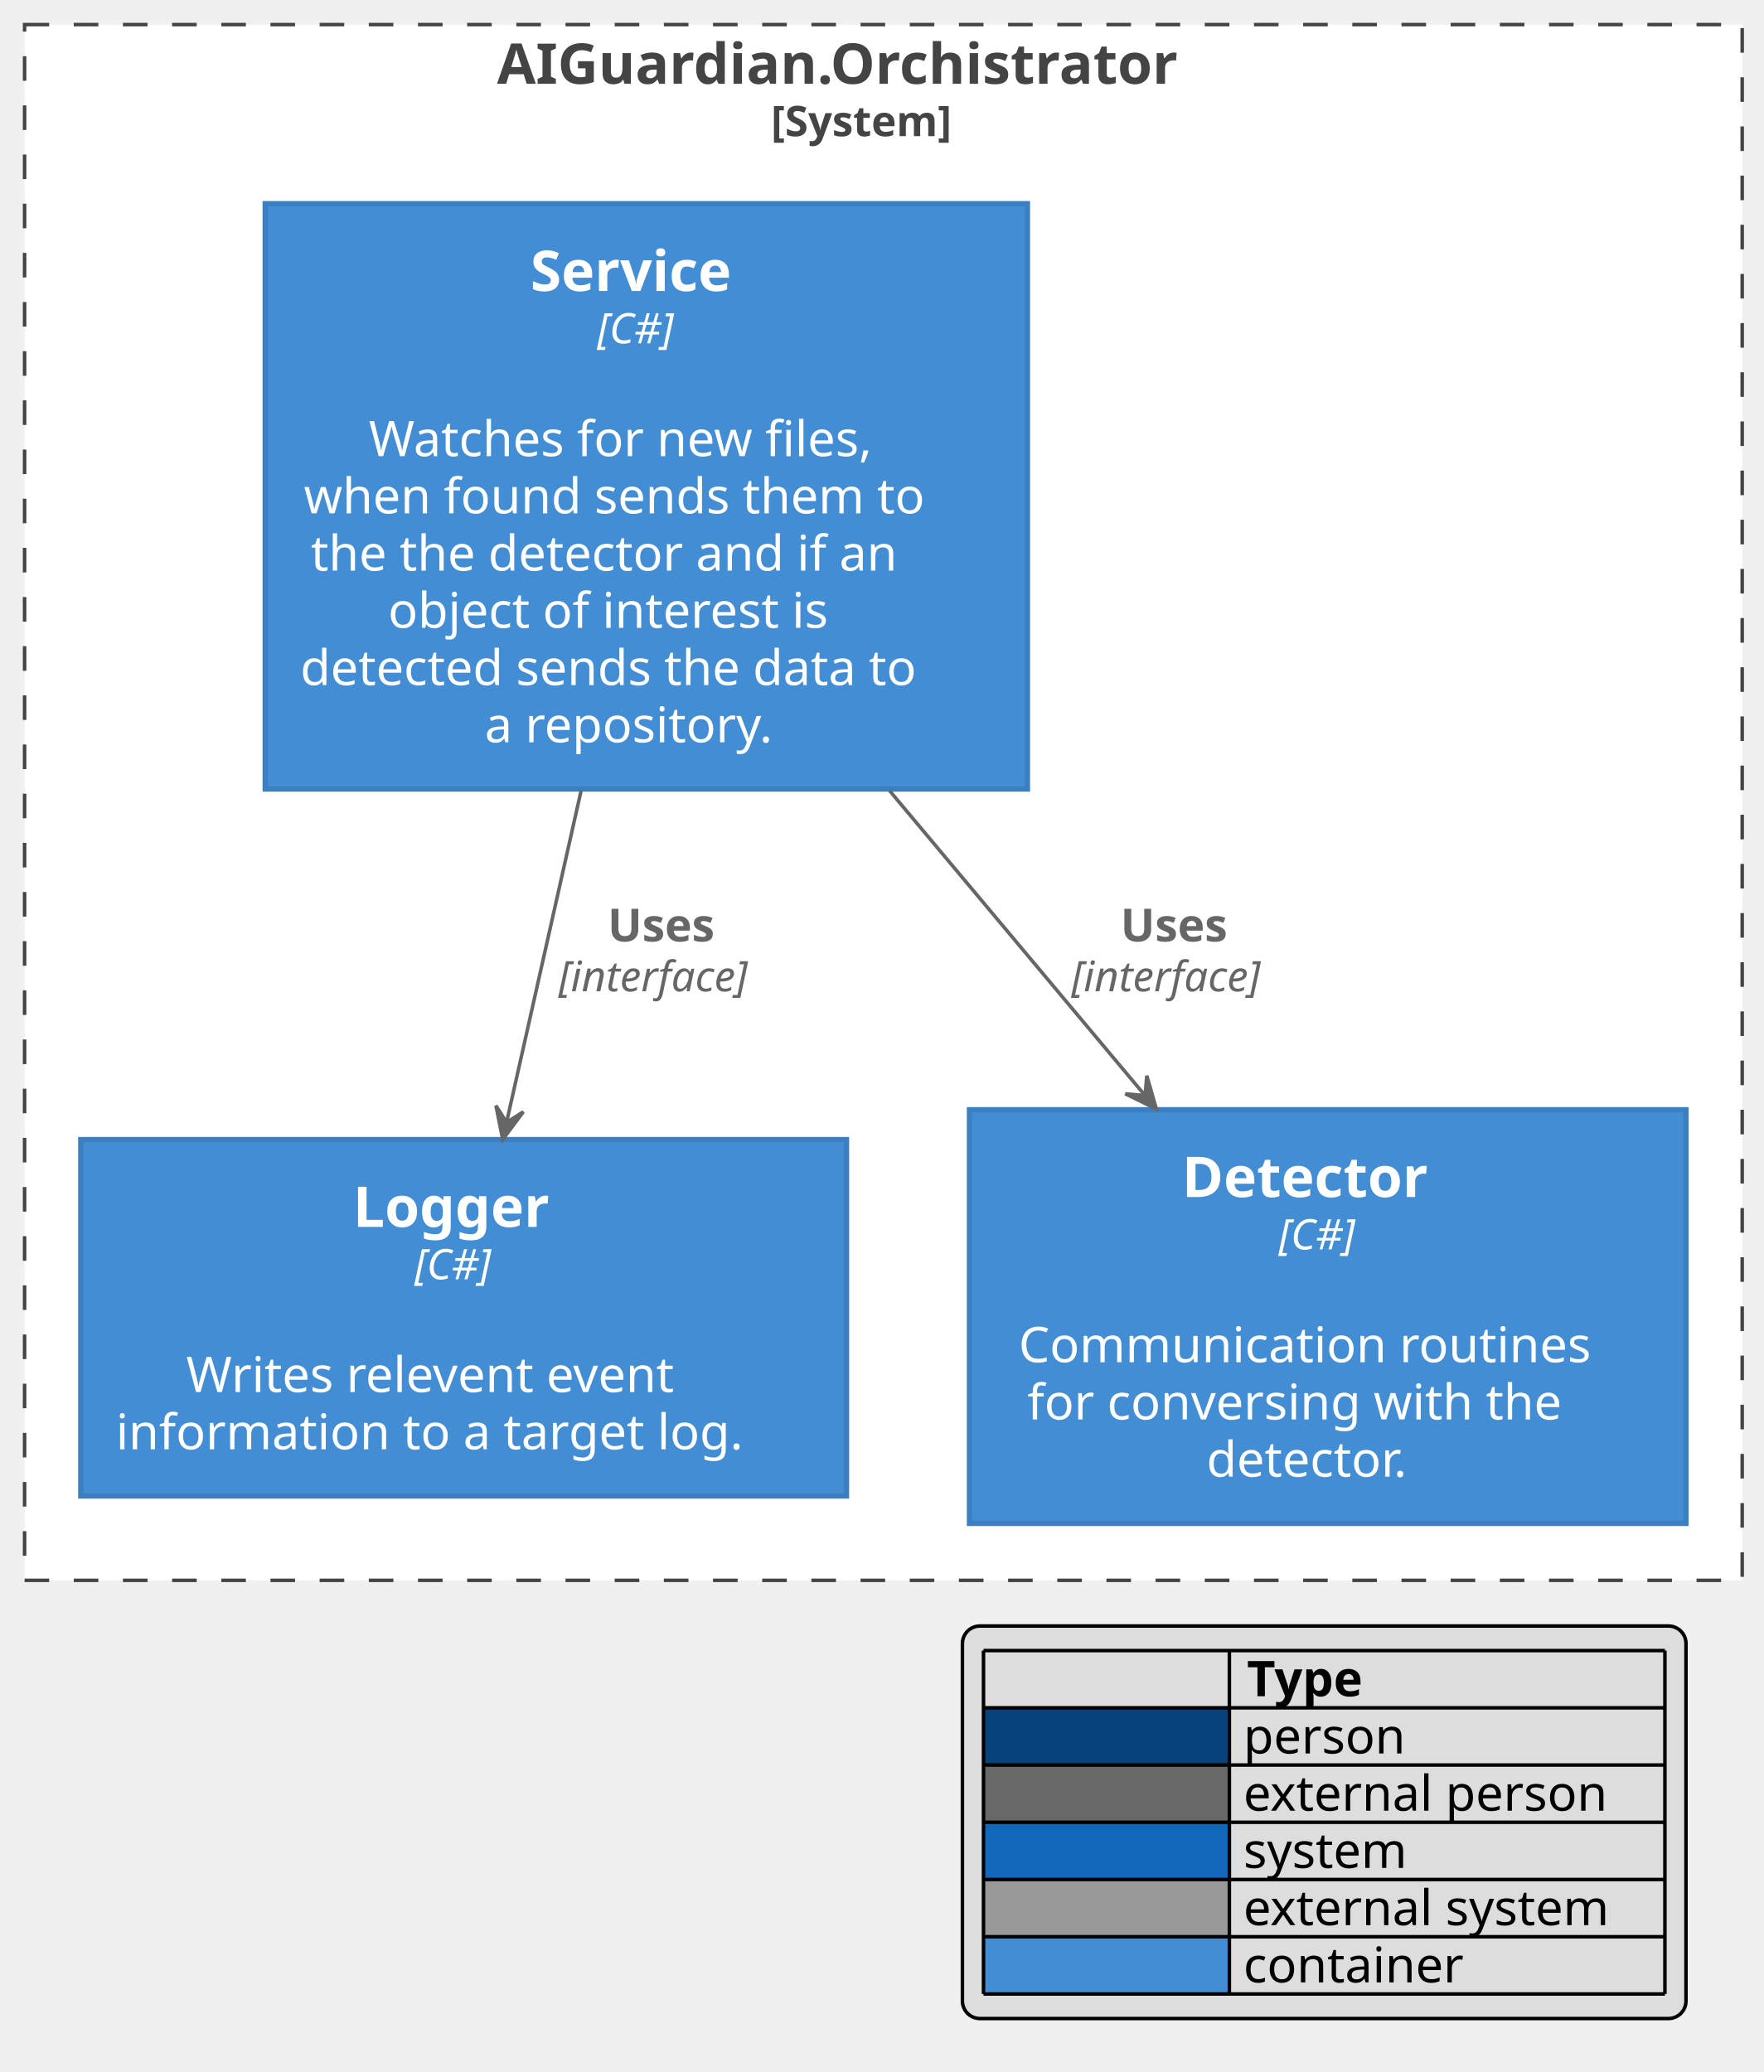
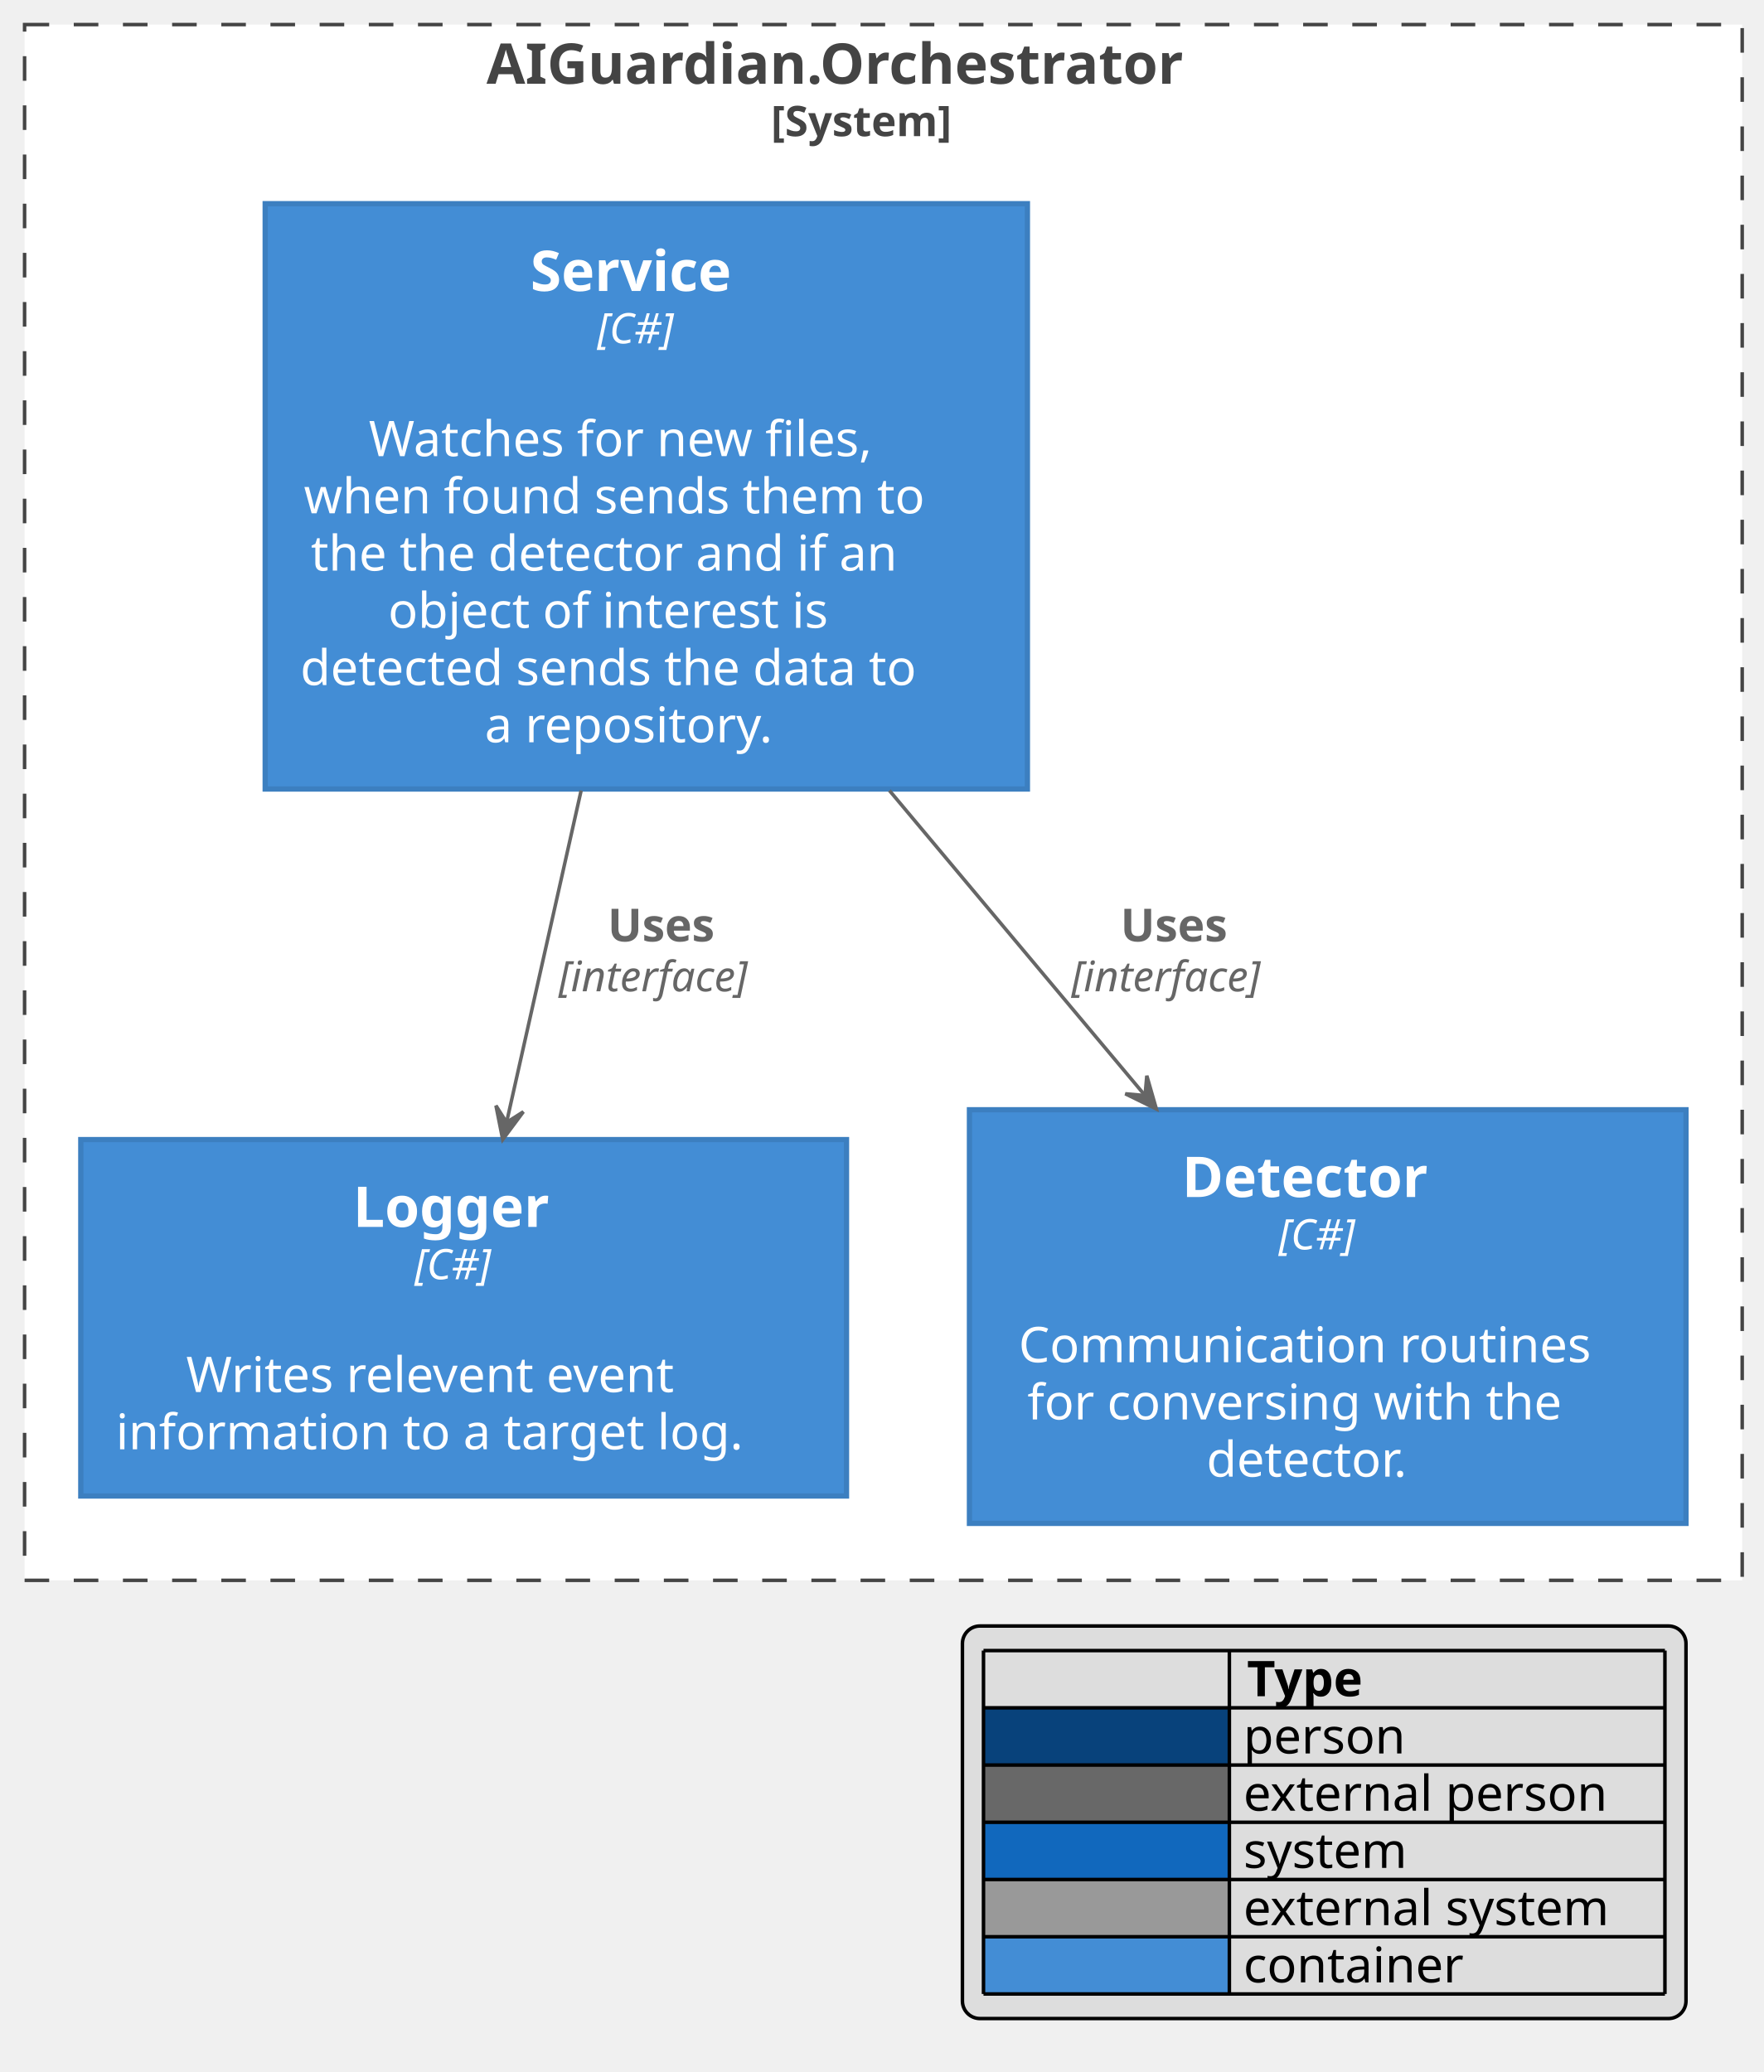
<svg xmlns="http://www.w3.org/2000/svg" contentScriptType="application/ecmascript" contentStyleType="text/css" height="590px" preserveAspectRatio="none" style="width:502px;height:590px;" version="1.1" viewBox="0 0 502 590" width="502px" zoomAndPan="magnify">
  <defs />
  <g>
    <rect fill="#FFFFFF" height="443" style="stroke: #444444; stroke-width: 1.0; stroke-dasharray: 7.0,7.0;" width="489" x="7" y="7" />
-     <text fill="#444444" font-family="sans-serif" font-size="16" font-weight="bold" lengthAdjust="spacingAndGlyphs" textLength="220" x="141.5" y="23.852">AIGuardian.Orchistrator</text>
+     <text fill="#444444" font-family="sans-serif" font-size="16" font-weight="bold" lengthAdjust="spacingAndGlyphs" textLength="226" x="138.5" y="23.852">AIGuardian.Orchestrator</text>
    <text fill="#444444" font-family="sans-serif" font-size="12" font-weight="bold" lengthAdjust="spacingAndGlyphs" textLength="64" x="219.5" y="38.764">[System]</text>
    <rect fill="#438DD5" height="166.672" style="stroke: #3C7FC0; stroke-width: 1.5;" width="217" x="75.5" y="58" />
    <text fill="#FFFFFF" font-family="sans-serif" font-size="16" font-weight="bold" lengthAdjust="spacingAndGlyphs" textLength="66" x="151" y="82.852">Service</text>
    <text fill="#FFFFFF" font-family="sans-serif" font-size="12" font-style="italic" lengthAdjust="spacingAndGlyphs" textLength="28" x="170" y="97.764">[C#]</text>
    <text fill="#FFFFFF" font-family="sans-serif" font-size="14" lengthAdjust="spacingAndGlyphs" textLength="0" x="186" y="113.589" />
    <text fill="#FFFFFF" font-family="sans-serif" font-size="14" lengthAdjust="spacingAndGlyphs" textLength="158" x="105" y="129.886">Watches for new files,</text>
    <text fill="#FFFFFF" font-family="sans-serif" font-size="14" lengthAdjust="spacingAndGlyphs" textLength="191" x="86.5" y="146.183">when found sends them to</text>
    <text fill="#FFFFFF" font-family="sans-serif" font-size="14" lengthAdjust="spacingAndGlyphs" textLength="187" x="88.5" y="162.48">the the detector and if an</text>
    <text fill="#FFFFFF" font-family="sans-serif" font-size="14" lengthAdjust="spacingAndGlyphs" textLength="143" x="110.5" y="178.776">object of interest is</text>
    <text fill="#FFFFFF" font-family="sans-serif" font-size="14" lengthAdjust="spacingAndGlyphs" textLength="197" x="85.5" y="195.073">detected sends the data to</text>
    <text fill="#FFFFFF" font-family="sans-serif" font-size="14" lengthAdjust="spacingAndGlyphs" textLength="92" x="138" y="211.37">a repository.</text>
    <rect fill="#438DD5" height="101.484" style="stroke: #3C7FC0; stroke-width: 1.5;" width="218" x="23" y="324.5" />
    <text fill="#FFFFFF" font-family="sans-serif" font-size="16" font-weight="bold" lengthAdjust="spacingAndGlyphs" textLength="63" x="100.5" y="349.352">Logger</text>
    <text fill="#FFFFFF" font-family="sans-serif" font-size="12" font-style="italic" lengthAdjust="spacingAndGlyphs" textLength="28" x="118" y="364.264">[C#]</text>
    <text fill="#FFFFFF" font-family="sans-serif" font-size="14" lengthAdjust="spacingAndGlyphs" textLength="0" x="134" y="380.089" />
    <text fill="#FFFFFF" font-family="sans-serif" font-size="14" lengthAdjust="spacingAndGlyphs" textLength="158" x="53" y="396.386">Writes relevent event</text>
    <text fill="#FFFFFF" font-family="sans-serif" font-size="14" lengthAdjust="spacingAndGlyphs" textLength="198" x="33" y="412.683">information to a target log.</text>
    <rect fill="#438DD5" height="117.781" style="stroke: #3C7FC0; stroke-width: 1.5;" width="204" x="276" y="316" />
    <text fill="#FFFFFF" font-family="sans-serif" font-size="16" font-weight="bold" lengthAdjust="spacingAndGlyphs" textLength="83" x="336.5" y="340.852">Detector</text>
    <text fill="#FFFFFF" font-family="sans-serif" font-size="12" font-style="italic" lengthAdjust="spacingAndGlyphs" textLength="28" x="364" y="355.764">[C#]</text>
    <text fill="#FFFFFF" font-family="sans-serif" font-size="14" lengthAdjust="spacingAndGlyphs" textLength="0" x="380" y="371.589" />
    <text fill="#FFFFFF" font-family="sans-serif" font-size="14" lengthAdjust="spacingAndGlyphs" textLength="176" x="290" y="387.886">Communication routines</text>
    <text fill="#FFFFFF" font-family="sans-serif" font-size="14" lengthAdjust="spacingAndGlyphs" textLength="167" x="292.5" y="404.183">for conversing with the</text>
    <text fill="#FFFFFF" font-family="sans-serif" font-size="14" lengthAdjust="spacingAndGlyphs" textLength="69" x="343.5" y="420.479">detector.</text>
    <path d="M165.447,225.096 C158.418,256.39 150.595,291.215 144.284,319.314 " fill="none" id="app-to-log" style="stroke: #666666; stroke-width: 1.0;" />
    <polygon fill="#666666" points="143.123,324.479,149,316.576,144.22,319.601,141.195,314.821,143.123,324.479" style="stroke: #666666; stroke-width: 1.0;" />
    <text fill="#666666" font-family="sans-serif" font-size="13" font-weight="bold" lengthAdjust="spacingAndGlyphs" textLength="35" x="173" y="268.067">Uses</text>
    <text fill="#666666" font-family="sans-serif" font-size="12" font-style="italic" lengthAdjust="spacingAndGlyphs" textLength="63" x="159" y="282.272">[interface]</text>
    <path d="M253.217,225.096 C277.175,253.686 303.603,285.222 325.946,311.884 " fill="none" id="app-to-detector" style="stroke: #666666; stroke-width: 1.0;" />
    <polygon fill="#666666" points="329.212,315.782,326.496,306.315,326,311.95,320.365,311.454,329.212,315.782" style="stroke: #666666; stroke-width: 1.0;" />
    <text fill="#666666" font-family="sans-serif" font-size="13" font-weight="bold" lengthAdjust="spacingAndGlyphs" textLength="35" x="319" y="268.067">Uses</text>
    <text fill="#666666" font-family="sans-serif" font-size="12" font-style="italic" lengthAdjust="spacingAndGlyphs" textLength="63" x="305" y="282.272">[interface]</text>
    <rect fill="#DDDDDD" height="111.781" rx="5" ry="5" style="stroke: #000000; stroke-width: 1.0;" width="206" x="274" y="463" />
    <text fill="#000000" font-family="sans-serif" font-size="14" font-weight="bold" lengthAdjust="spacingAndGlyphs" textLength="0" x="350" y="482.995" />
    <text fill="#000000" font-family="sans-serif" font-size="14" font-weight="bold" lengthAdjust="spacingAndGlyphs" textLength="39" x="355" y="482.995">Type</text>
    <rect fill="#08427B" height="16.297" style="stroke: none; stroke-width: 1.0;" width="70" x="280" y="486.297" />
    <text fill="#000000" font-family="sans-serif" font-size="14" lengthAdjust="spacingAndGlyphs" textLength="0" x="304" y="499.292" />
    <text fill="#000000" font-family="sans-serif" font-size="14" lengthAdjust="spacingAndGlyphs" textLength="50" x="354" y="499.292">person</text>
    <rect fill="#686868" height="16.297" style="stroke: none; stroke-width: 1.0;" width="70" x="280" y="502.594" />
    <text fill="#000000" font-family="sans-serif" font-size="14" lengthAdjust="spacingAndGlyphs" textLength="0" x="304" y="515.589" />
    <text fill="#000000" font-family="sans-serif" font-size="14" lengthAdjust="spacingAndGlyphs" textLength="114" x="354" y="515.589">external person</text>
    <rect fill="#1168BD" height="16.297" style="stroke: none; stroke-width: 1.0;" width="70" x="280" y="518.891" />
    <text fill="#000000" font-family="sans-serif" font-size="14" lengthAdjust="spacingAndGlyphs" textLength="0" x="292" y="531.886" />
    <text fill="#000000" font-family="sans-serif" font-size="14" lengthAdjust="spacingAndGlyphs" textLength="52" x="354" y="531.886">system</text>
    <rect fill="#999999" height="16.297" style="stroke: none; stroke-width: 1.0;" width="70" x="280" y="535.188" />
    <text fill="#000000" font-family="sans-serif" font-size="14" lengthAdjust="spacingAndGlyphs" textLength="0" x="304" y="548.183" />
    <text fill="#000000" font-family="sans-serif" font-size="14" lengthAdjust="spacingAndGlyphs" textLength="116" x="354" y="548.183">external system</text>
    <rect fill="#438DD5" height="16.297" style="stroke: none; stroke-width: 1.0;" width="70" x="280" y="551.484" />
    <text fill="#000000" font-family="sans-serif" font-size="14" lengthAdjust="spacingAndGlyphs" textLength="0" x="292" y="564.48" />
    <text fill="#000000" font-family="sans-serif" font-size="14" lengthAdjust="spacingAndGlyphs" textLength="69" x="354" y="564.48">container</text>
    <line style="stroke: #000000; stroke-width: 1.0;" x1="280" x2="474" y1="470" y2="470" />
    <line style="stroke: #000000; stroke-width: 1.0;" x1="280" x2="474" y1="486.297" y2="486.297" />
    <line style="stroke: #000000; stroke-width: 1.0;" x1="280" x2="474" y1="502.594" y2="502.594" />
    <line style="stroke: #000000; stroke-width: 1.0;" x1="280" x2="474" y1="518.891" y2="518.891" />
    <line style="stroke: #000000; stroke-width: 1.0;" x1="280" x2="474" y1="535.188" y2="535.188" />
    <line style="stroke: #000000; stroke-width: 1.0;" x1="280" x2="474" y1="551.484" y2="551.484" />
    <line style="stroke: #000000; stroke-width: 1.0;" x1="280" x2="474" y1="567.781" y2="567.781" />
    <line style="stroke: #000000; stroke-width: 1.0;" x1="280" x2="280" y1="470" y2="567.781" />
    <line style="stroke: #000000; stroke-width: 1.0;" x1="350" x2="350" y1="470" y2="567.781" />
    <line style="stroke: #000000; stroke-width: 1.0;" x1="474" x2="474" y1="470" y2="567.781" />
  </g>
</svg>
